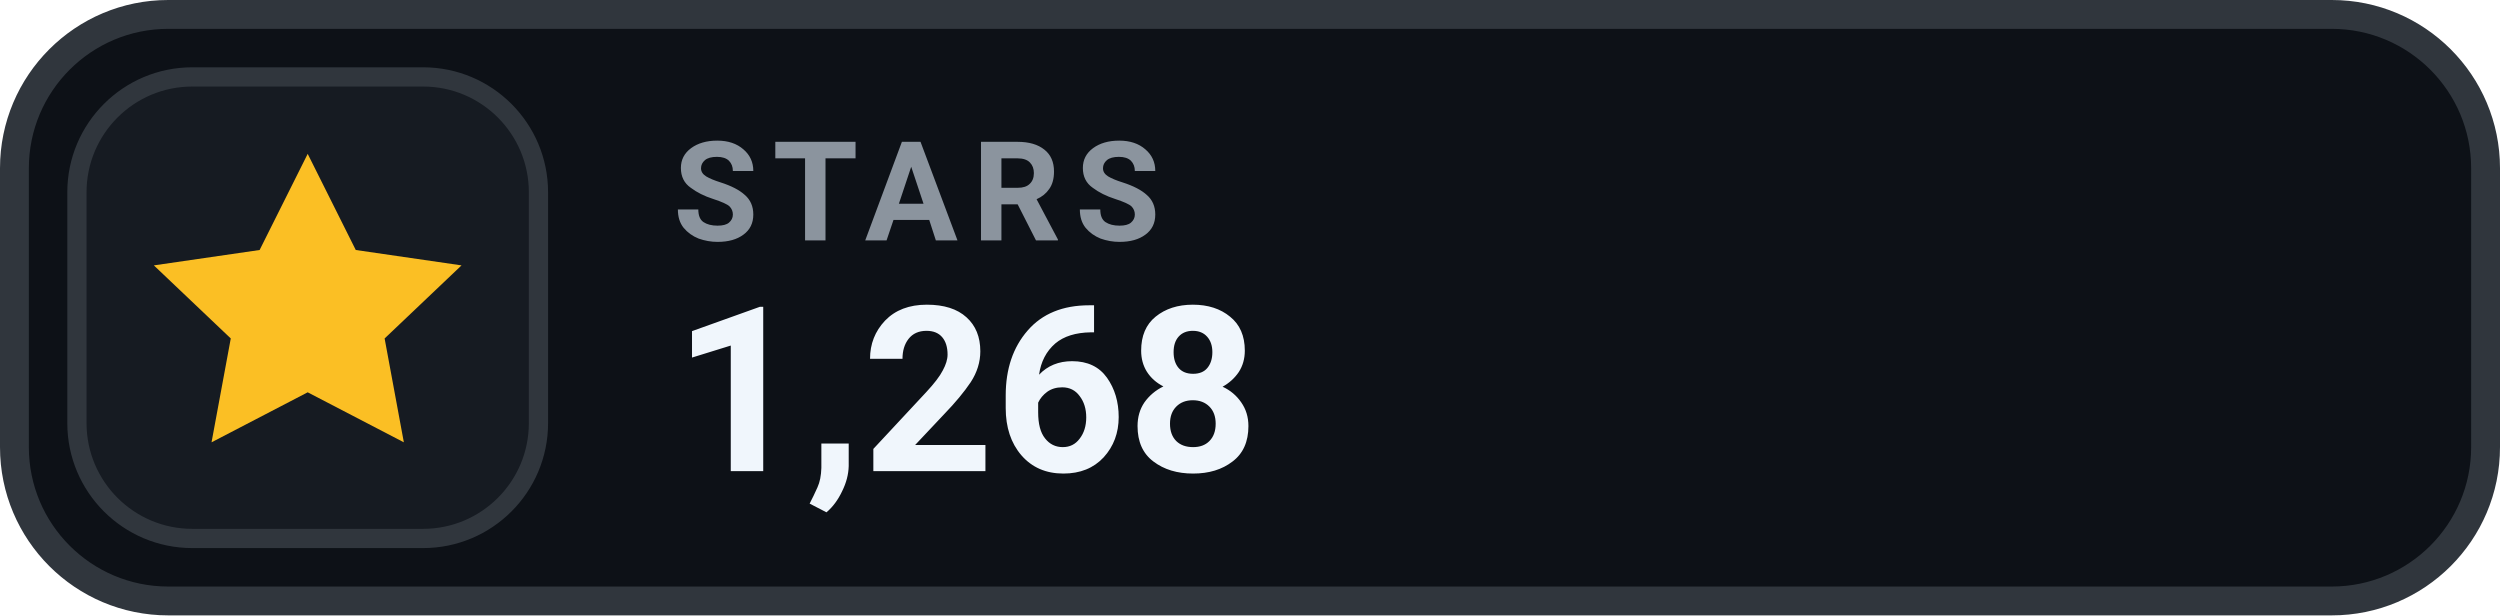
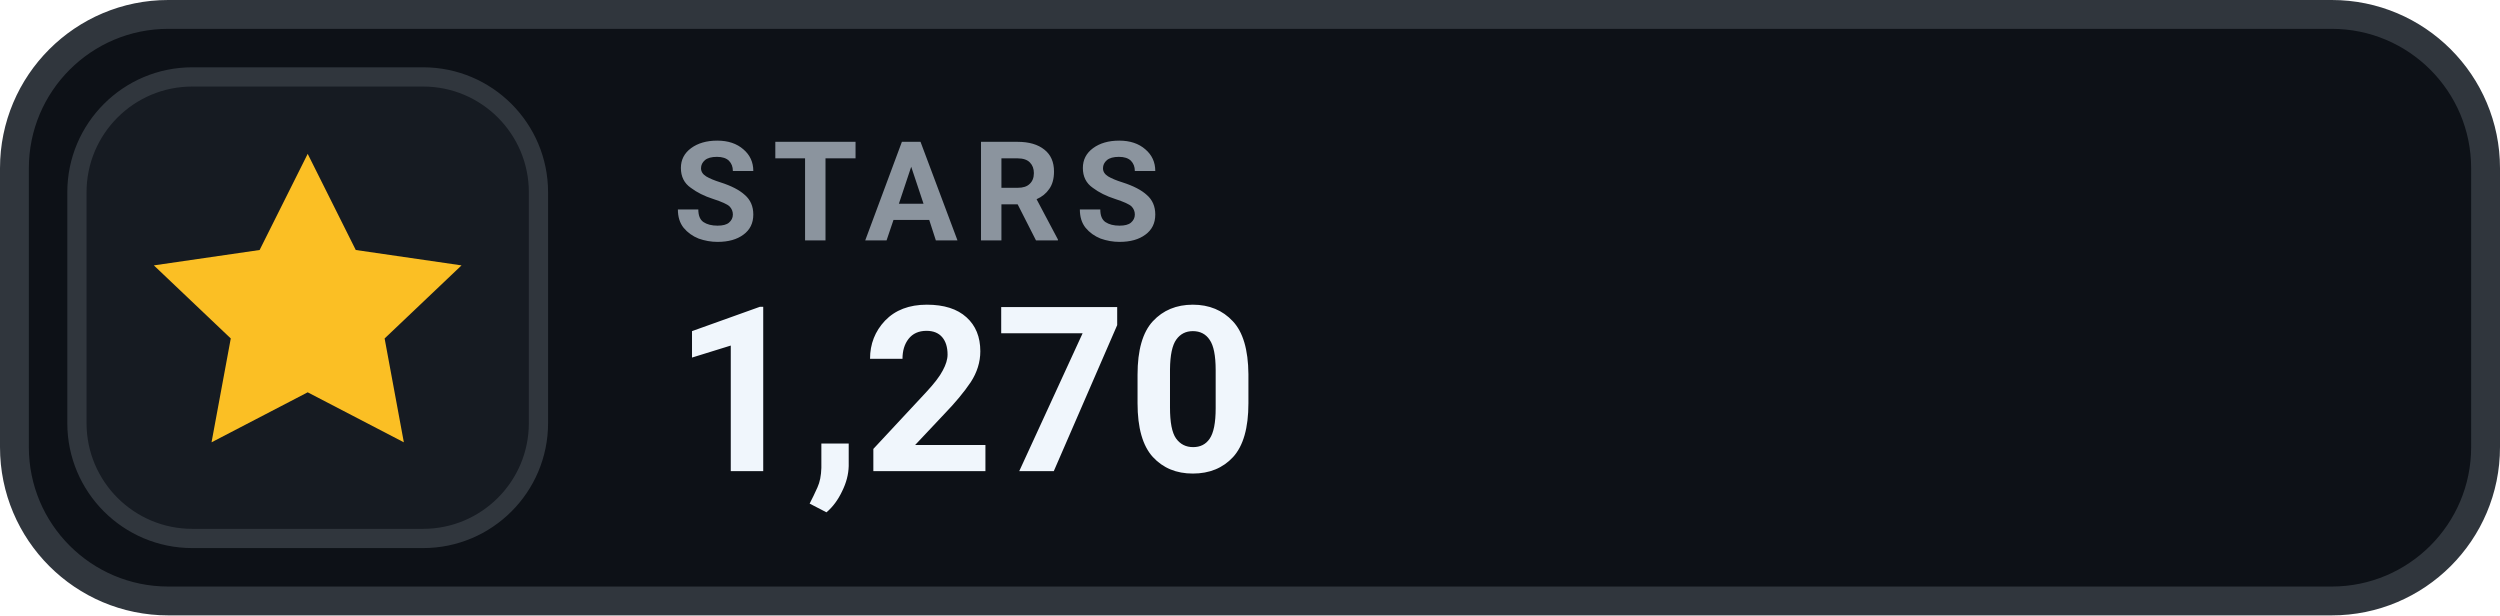
- <svg xmlns="http://www.w3.org/2000/svg" width="130" height="32" viewBox="0 0 130 32" role="img" aria-label="STARS 1,268">
+ <svg xmlns="http://www.w3.org/2000/svg" width="130" height="32" viewBox="0 0 130 32" role="img" aria-label="STARS 1,270">
  <rect x=".75" y=".75" width="128.5" height="30.5" rx="8" fill="#0D1117" stroke="#30363D" stroke-width="1.5" />
  <rect x="4" y="4" width="24" height="24" rx="6" fill="#161B22" stroke="#30363D" stroke-width="1" />
  <g transform="translate(16 16)" style="color:#FBBF24;">
    <path d="M0 -8 l2.5 5 5.5 .8 -4 3.8 1 5.4 -5 -2.6 -5 2.6 1 -5.4 -4 -3.8 5.5 -.8 Z" fill="currentColor" />
  </g>
  <text x="35" y="12.5" fill="#8B949E" font-family="-apple-system,BlinkMacSystemFont,'Segoe UI',Roboto,Helvetica,Arial,sans-serif" font-size="7.2" font-weight="700" letter-spacing=".75">STARS</text>
-   <text x="35" y="24.5" fill="#F0F6FC" font-family="-apple-system,BlinkMacSystemFont,'Segoe UI',Roboto,Helvetica,Arial,sans-serif" font-size="12" font-weight="700">1,268</text>
+   <text x="35" y="24.5" fill="#F0F6FC" font-family="-apple-system,BlinkMacSystemFont,'Segoe UI',Roboto,Helvetica,Arial,sans-serif" font-size="12" font-weight="700">1,270</text>
</svg>
